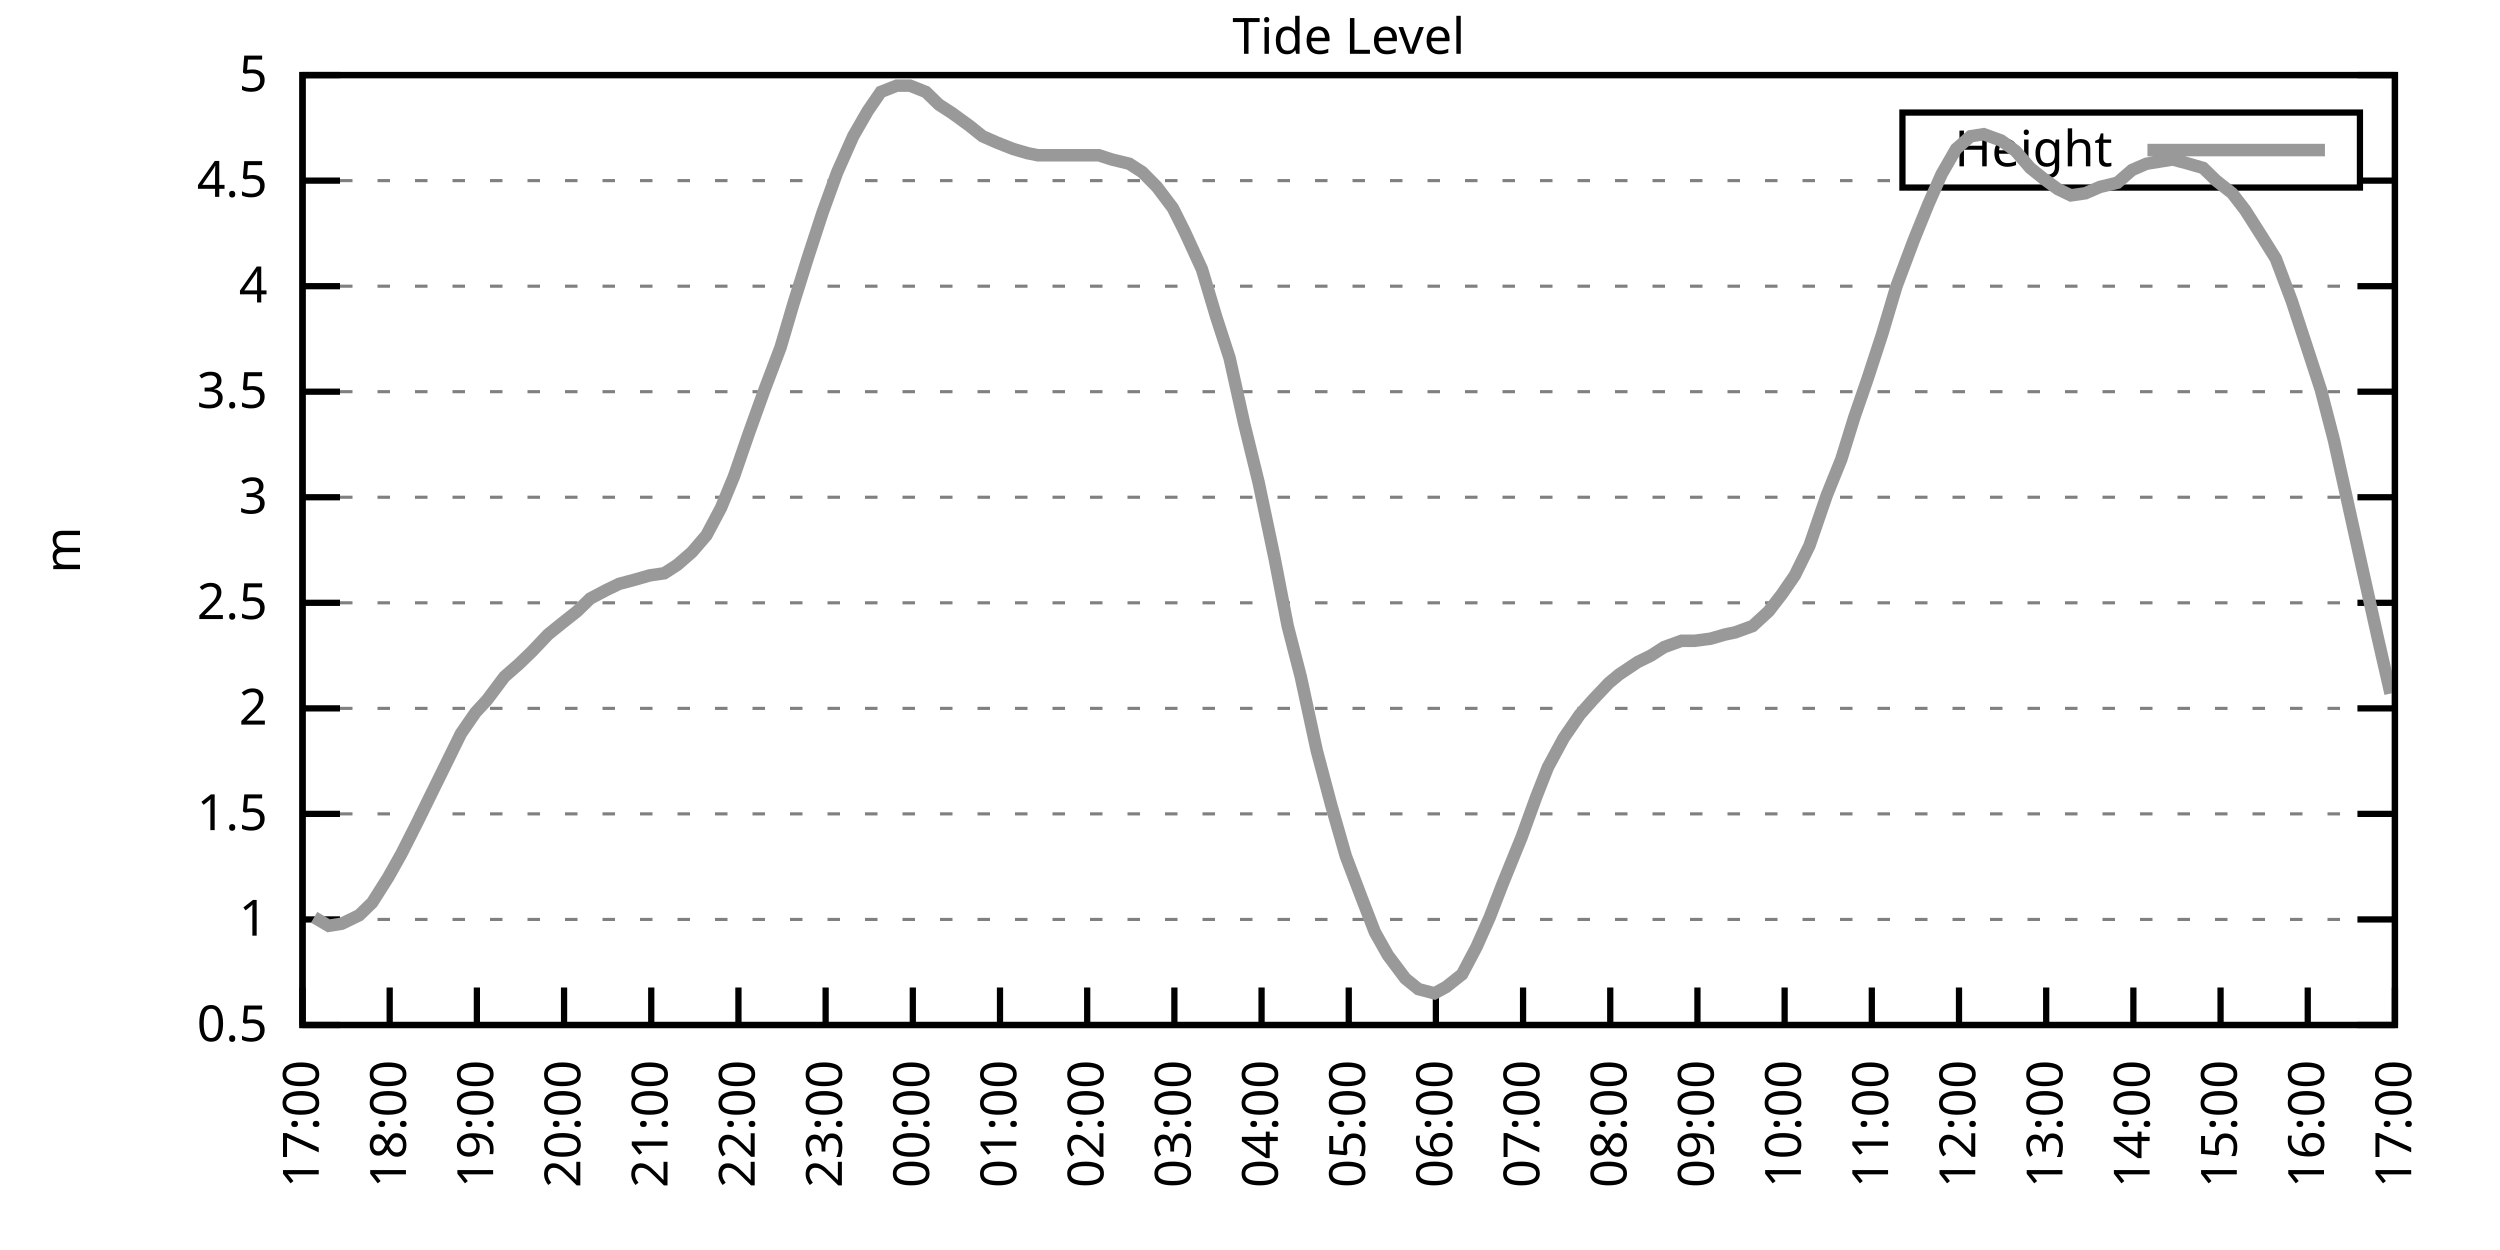
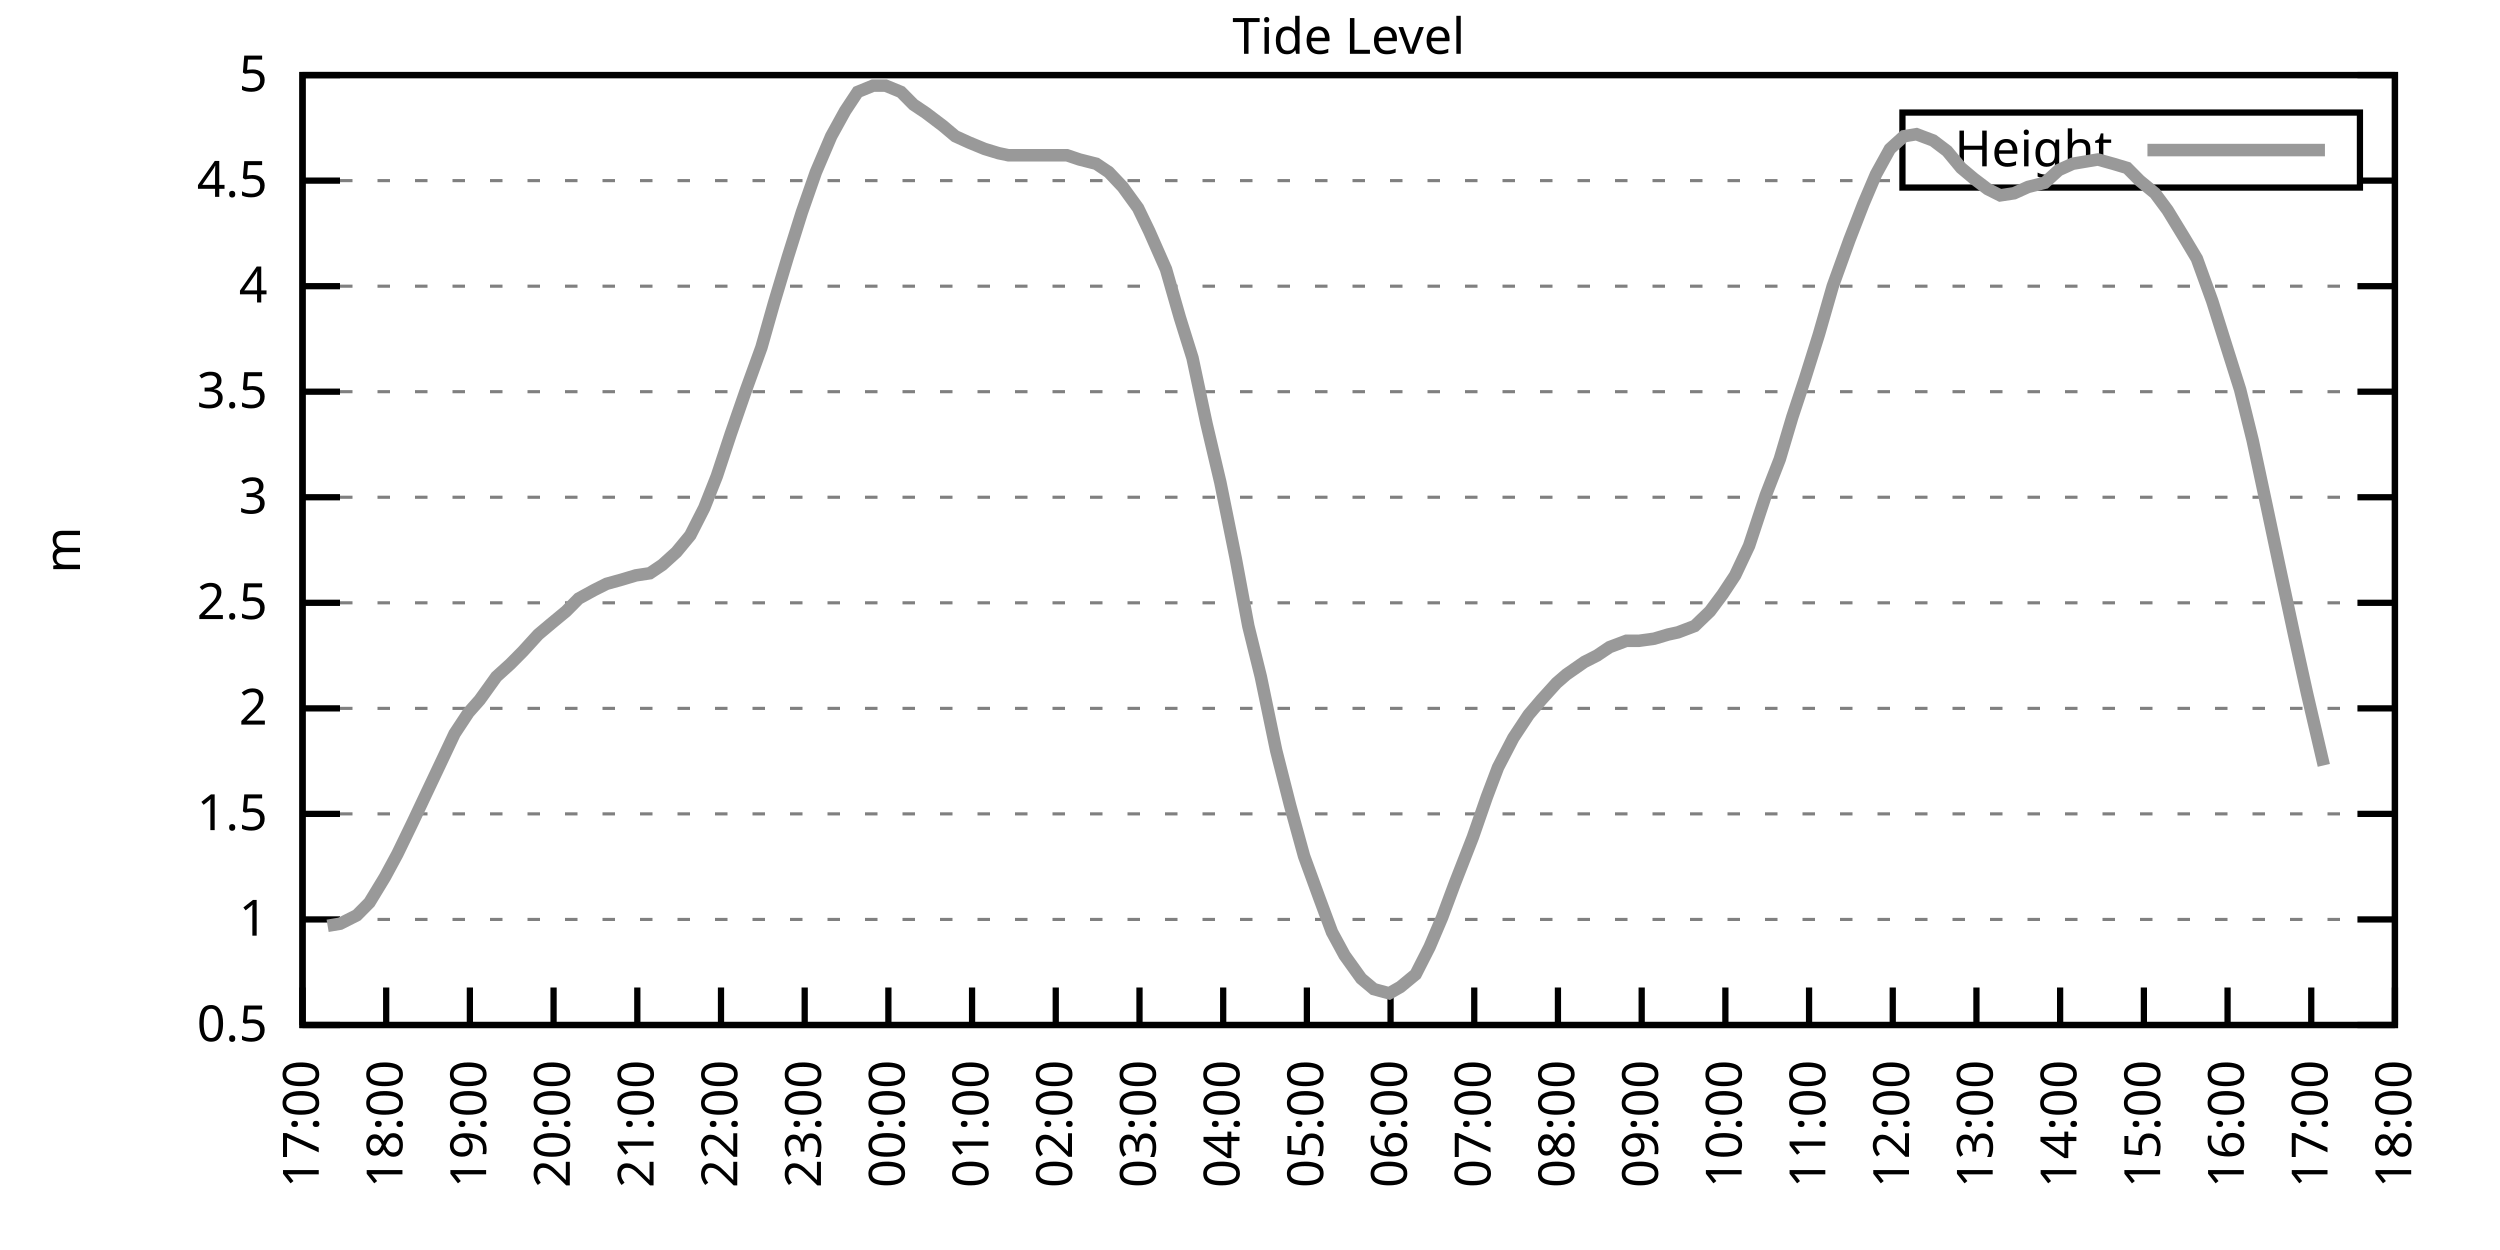
<svg xmlns="http://www.w3.org/2000/svg" xmlns:xlink="http://www.w3.org/1999/xlink" width="400" height="200" viewBox="0 0 400 200">
  <g id="gnuplot_canvas">
    <rect x="0" y="0" width="400" height="200" fill="none" />
    <defs>
      <circle id="gpDot" r="0.5" stroke-width="0.5" stroke="currentColor" />
      <path id="gpPt0" stroke-width="0.333" stroke="currentColor" d="M-1,0 h2 M0,-1 v2" />
      <path id="gpPt1" stroke-width="0.333" stroke="currentColor" d="M-1,-1 L1,1 M1,-1 L-1,1" />
      <path id="gpPt2" stroke-width="0.333" stroke="currentColor" d="M-1,0 L1,0 M0,-1 L0,1 M-1,-1 L1,1 M-1,1 L1,-1" />
      <rect id="gpPt3" stroke-width="0.333" stroke="currentColor" x="-1" y="-1" width="2" height="2" />
      <rect id="gpPt4" stroke-width="0.333" stroke="currentColor" fill="currentColor" x="-1" y="-1" width="2" height="2" />
      <circle id="gpPt5" stroke-width="0.333" stroke="currentColor" cx="0" cy="0" r="1" />
      <use xlink:href="#gpPt5" id="gpPt6" fill="currentColor" stroke="none" />
      <path id="gpPt7" stroke-width="0.333" stroke="currentColor" d="M0,-1.33 L-1.33,0.67 L1.33,0.67 z" />
      <use xlink:href="#gpPt7" id="gpPt8" fill="currentColor" stroke="none" />
      <use xlink:href="#gpPt7" id="gpPt9" stroke="currentColor" transform="rotate(180)" />
      <use xlink:href="#gpPt9" id="gpPt10" fill="currentColor" stroke="none" />
      <use xlink:href="#gpPt3" id="gpPt11" stroke="currentColor" transform="rotate(45)" />
      <use xlink:href="#gpPt11" id="gpPt12" fill="currentColor" stroke="none" />
      <path id="gpPt13" stroke-width="0.333" stroke="currentColor" d="M0,1.330 L1.265,0.411 L0.782,-1.067 L-0.782,-1.076 L-1.265,0.411 z" />
      <use xlink:href="#gpPt13" id="gpPt14" fill="currentColor" stroke="none" />
      <filter id="textbox" filterUnits="objectBoundingBox" x="0" y="0" height="1" width="1">
        <feFlood flood-color="white" flood-opacity="1" result="bgnd" />
        <feComposite in="SourceGraphic" in2="bgnd" operator="atop" />
      </filter>
      <filter id="greybox" filterUnits="objectBoundingBox" x="0" y="0" height="1" width="1">
        <feFlood flood-color="lightgrey" flood-opacity="1" result="grey" />
        <feComposite in="SourceGraphic" in2="grey" operator="atop" />
      </filter>
    </defs>
    <g fill="none" color="white" stroke="currentColor" stroke-width="1.00" stroke-linecap="butt" stroke-linejoin="miter">
</g>
    <g fill="none" color="black" stroke="currentColor" stroke-width="1.00" stroke-linecap="butt" stroke-linejoin="miter">
      <g stroke="none" shape-rendering="crispEdges">
        <polygon fill="rgb(255, 255, 255)" points="48.40,164.00 383.18,164.00 383.18,12.02 48.40,12.02 " />
      </g>
    </g>
    <g fill="none" color="black" stroke="currentColor" stroke-width="1.00" stroke-linecap="butt" stroke-linejoin="miter">
</g>
    <g fill="none" color="black" stroke="black" stroke-width="0.50" stroke-linecap="butt" stroke-linejoin="miter">
</g>
    <g fill="none" color="gray" stroke="currentColor" stroke-width="0.50" stroke-linecap="butt" stroke-linejoin="miter">
      <path stroke="gray" stroke-dasharray="2,4" class="gridline" d="M48.40,164.00 L383.19,164.00  " />
    </g>
    <g fill="none" color="gray" stroke="gray" stroke-width="1.00" stroke-linecap="butt" stroke-linejoin="miter">
</g>
    <g fill="none" color="black" stroke="currentColor" stroke-width="1.00" stroke-linecap="butt" stroke-linejoin="miter">
      <path stroke="black" d="M48.40,164.00 L54.40,164.00 M383.19,164.00 L377.19,164.00  " />
      <g transform="translate(42.80,166.60)" stroke="none" fill="black" font-family="Sans" font-size="8.00" text-anchor="end">
        <text>
          <tspan font-family="Sans"> 0.5</tspan>
        </text>
      </g>
    </g>
    <g fill="none" color="black" stroke="currentColor" stroke-width="1.00" stroke-linecap="butt" stroke-linejoin="miter">
</g>
    <g fill="none" color="black" stroke="black" stroke-width="0.50" stroke-linecap="butt" stroke-linejoin="miter">
</g>
    <g fill="none" color="gray" stroke="currentColor" stroke-width="0.50" stroke-linecap="butt" stroke-linejoin="miter">
      <path stroke="gray" stroke-dasharray="2,4" class="gridline" d="M48.40,147.11 L383.19,147.11  " />
    </g>
    <g fill="none" color="gray" stroke="gray" stroke-width="1.00" stroke-linecap="butt" stroke-linejoin="miter">
</g>
    <g fill="none" color="black" stroke="currentColor" stroke-width="1.00" stroke-linecap="butt" stroke-linejoin="miter">
      <path stroke="black" d="M48.40,147.11 L54.40,147.11 M383.19,147.11 L377.19,147.11  " />
      <g transform="translate(42.80,149.71)" stroke="none" fill="black" font-family="Sans" font-size="8.00" text-anchor="end">
        <text>
          <tspan font-family="Sans"> 1</tspan>
        </text>
      </g>
    </g>
    <g fill="none" color="black" stroke="currentColor" stroke-width="1.00" stroke-linecap="butt" stroke-linejoin="miter">
</g>
    <g fill="none" color="black" stroke="black" stroke-width="0.50" stroke-linecap="butt" stroke-linejoin="miter">
</g>
    <g fill="none" color="gray" stroke="currentColor" stroke-width="0.50" stroke-linecap="butt" stroke-linejoin="miter">
      <path stroke="gray" stroke-dasharray="2,4" class="gridline" d="M48.40,130.22 L383.19,130.22  " />
    </g>
    <g fill="none" color="gray" stroke="gray" stroke-width="1.00" stroke-linecap="butt" stroke-linejoin="miter">
</g>
    <g fill="none" color="black" stroke="currentColor" stroke-width="1.00" stroke-linecap="butt" stroke-linejoin="miter">
      <path stroke="black" d="M48.40,130.22 L54.40,130.22 M383.19,130.22 L377.19,130.22  " />
      <g transform="translate(42.80,132.82)" stroke="none" fill="black" font-family="Sans" font-size="8.00" text-anchor="end">
        <text>
          <tspan font-family="Sans"> 1.5</tspan>
        </text>
      </g>
    </g>
    <g fill="none" color="black" stroke="currentColor" stroke-width="1.00" stroke-linecap="butt" stroke-linejoin="miter">
</g>
    <g fill="none" color="black" stroke="black" stroke-width="0.50" stroke-linecap="butt" stroke-linejoin="miter">
</g>
    <g fill="none" color="gray" stroke="currentColor" stroke-width="0.50" stroke-linecap="butt" stroke-linejoin="miter">
      <path stroke="gray" stroke-dasharray="2,4" class="gridline" d="M48.40,113.34 L383.19,113.34  " />
    </g>
    <g fill="none" color="gray" stroke="gray" stroke-width="1.00" stroke-linecap="butt" stroke-linejoin="miter">
</g>
    <g fill="none" color="black" stroke="currentColor" stroke-width="1.00" stroke-linecap="butt" stroke-linejoin="miter">
      <path stroke="black" d="M48.40,113.34 L54.40,113.34 M383.19,113.34 L377.19,113.34  " />
      <g transform="translate(42.80,115.94)" stroke="none" fill="black" font-family="Sans" font-size="8.00" text-anchor="end">
        <text>
          <tspan font-family="Sans"> 2</tspan>
        </text>
      </g>
    </g>
    <g fill="none" color="black" stroke="currentColor" stroke-width="1.00" stroke-linecap="butt" stroke-linejoin="miter">
</g>
    <g fill="none" color="black" stroke="black" stroke-width="0.50" stroke-linecap="butt" stroke-linejoin="miter">
</g>
    <g fill="none" color="gray" stroke="currentColor" stroke-width="0.50" stroke-linecap="butt" stroke-linejoin="miter">
      <path stroke="gray" stroke-dasharray="2,4" class="gridline" d="M48.40,96.45 L383.19,96.45  " />
    </g>
    <g fill="none" color="gray" stroke="gray" stroke-width="1.00" stroke-linecap="butt" stroke-linejoin="miter">
</g>
    <g fill="none" color="black" stroke="currentColor" stroke-width="1.00" stroke-linecap="butt" stroke-linejoin="miter">
      <path stroke="black" d="M48.40,96.45 L54.40,96.45 M383.19,96.45 L377.19,96.45  " />
      <g transform="translate(42.80,99.05)" stroke="none" fill="black" font-family="Sans" font-size="8.00" text-anchor="end">
        <text>
          <tspan font-family="Sans"> 2.5</tspan>
        </text>
      </g>
    </g>
    <g fill="none" color="black" stroke="currentColor" stroke-width="1.00" stroke-linecap="butt" stroke-linejoin="miter">
</g>
    <g fill="none" color="black" stroke="black" stroke-width="0.50" stroke-linecap="butt" stroke-linejoin="miter">
</g>
    <g fill="none" color="gray" stroke="currentColor" stroke-width="0.50" stroke-linecap="butt" stroke-linejoin="miter">
      <path stroke="gray" stroke-dasharray="2,4" class="gridline" d="M48.40,79.56 L383.19,79.56  " />
    </g>
    <g fill="none" color="gray" stroke="gray" stroke-width="1.00" stroke-linecap="butt" stroke-linejoin="miter">
</g>
    <g fill="none" color="black" stroke="currentColor" stroke-width="1.00" stroke-linecap="butt" stroke-linejoin="miter">
      <path stroke="black" d="M48.40,79.56 L54.40,79.56 M383.19,79.56 L377.19,79.56  " />
      <g transform="translate(42.80,82.16)" stroke="none" fill="black" font-family="Sans" font-size="8.00" text-anchor="end">
        <text>
          <tspan font-family="Sans"> 3</tspan>
        </text>
      </g>
    </g>
    <g fill="none" color="black" stroke="currentColor" stroke-width="1.00" stroke-linecap="butt" stroke-linejoin="miter">
</g>
    <g fill="none" color="black" stroke="black" stroke-width="0.50" stroke-linecap="butt" stroke-linejoin="miter">
</g>
    <g fill="none" color="gray" stroke="currentColor" stroke-width="0.50" stroke-linecap="butt" stroke-linejoin="miter">
      <path stroke="gray" stroke-dasharray="2,4" class="gridline" d="M48.40,62.67 L383.19,62.67  " />
    </g>
    <g fill="none" color="gray" stroke="gray" stroke-width="1.00" stroke-linecap="butt" stroke-linejoin="miter">
</g>
    <g fill="none" color="black" stroke="currentColor" stroke-width="1.00" stroke-linecap="butt" stroke-linejoin="miter">
      <path stroke="black" d="M48.40,62.67 L54.40,62.67 M383.19,62.67 L377.19,62.67  " />
      <g transform="translate(42.80,65.27)" stroke="none" fill="black" font-family="Sans" font-size="8.00" text-anchor="end">
        <text>
          <tspan font-family="Sans"> 3.5</tspan>
        </text>
      </g>
    </g>
    <g fill="none" color="black" stroke="currentColor" stroke-width="1.00" stroke-linecap="butt" stroke-linejoin="miter">
</g>
    <g fill="none" color="black" stroke="black" stroke-width="0.50" stroke-linecap="butt" stroke-linejoin="miter">
</g>
    <g fill="none" color="gray" stroke="currentColor" stroke-width="0.50" stroke-linecap="butt" stroke-linejoin="miter">
      <path stroke="gray" stroke-dasharray="2,4" class="gridline" d="M48.40,45.79 L383.19,45.79  " />
    </g>
    <g fill="none" color="gray" stroke="gray" stroke-width="1.00" stroke-linecap="butt" stroke-linejoin="miter">
</g>
    <g fill="none" color="black" stroke="currentColor" stroke-width="1.00" stroke-linecap="butt" stroke-linejoin="miter">
      <path stroke="black" d="M48.40,45.79 L54.40,45.79 M383.19,45.79 L377.19,45.79  " />
      <g transform="translate(42.80,48.39)" stroke="none" fill="black" font-family="Sans" font-size="8.00" text-anchor="end">
        <text>
          <tspan font-family="Sans"> 4</tspan>
        </text>
      </g>
    </g>
    <g fill="none" color="black" stroke="currentColor" stroke-width="1.00" stroke-linecap="butt" stroke-linejoin="miter">
</g>
    <g fill="none" color="black" stroke="black" stroke-width="0.50" stroke-linecap="butt" stroke-linejoin="miter">
</g>
    <g fill="none" color="gray" stroke="currentColor" stroke-width="0.50" stroke-linecap="butt" stroke-linejoin="miter">
      <path stroke="gray" stroke-dasharray="2,4" class="gridline" d="M48.40,28.90 L304.39,28.90 M377.59,28.90 L383.19,28.90  " />
    </g>
    <g fill="none" color="gray" stroke="gray" stroke-width="1.00" stroke-linecap="butt" stroke-linejoin="miter">
</g>
    <g fill="none" color="black" stroke="currentColor" stroke-width="1.00" stroke-linecap="butt" stroke-linejoin="miter">
      <path stroke="black" d="M48.40,28.90 L54.40,28.90 M383.19,28.90 L377.19,28.90  " />
      <g transform="translate(42.80,31.50)" stroke="none" fill="black" font-family="Sans" font-size="8.00" text-anchor="end">
        <text>
          <tspan font-family="Sans"> 4.5</tspan>
        </text>
      </g>
    </g>
    <g fill="none" color="black" stroke="currentColor" stroke-width="1.00" stroke-linecap="butt" stroke-linejoin="miter">
</g>
    <g fill="none" color="black" stroke="black" stroke-width="0.50" stroke-linecap="butt" stroke-linejoin="miter">
</g>
    <g fill="none" color="gray" stroke="currentColor" stroke-width="0.50" stroke-linecap="butt" stroke-linejoin="miter">
      <path stroke="gray" stroke-dasharray="2,4" class="gridline" d="M48.40,12.01 L383.19,12.01  " />
    </g>
    <g fill="none" color="gray" stroke="gray" stroke-width="1.00" stroke-linecap="butt" stroke-linejoin="miter">
</g>
    <g fill="none" color="black" stroke="currentColor" stroke-width="1.00" stroke-linecap="butt" stroke-linejoin="miter">
      <path stroke="black" d="M48.40,12.01 L54.40,12.01 M383.19,12.01 L377.19,12.01  " />
      <g transform="translate(42.80,14.61)" stroke="none" fill="black" font-family="Sans" font-size="8.00" text-anchor="end">
        <text>
          <tspan font-family="Sans"> 5</tspan>
        </text>
      </g>
    </g>
    <g fill="none" color="black" stroke="currentColor" stroke-width="1.00" stroke-linecap="butt" stroke-linejoin="miter">
      <path stroke="black" d="M48.40,164.00 L48.40,158.00  " />
      <g transform="translate(51.00,169.60) rotate(270.00)" stroke="none" fill="black" font-family="Sans" font-size="8.00" text-anchor="end">
        <text>
          <tspan font-family="Sans">17:00</tspan>
        </text>
      </g>
    </g>
    <g fill="none" color="black" stroke="currentColor" stroke-width="1.00" stroke-linecap="butt" stroke-linejoin="miter">
-       <path stroke="black" d="M62.35,164.00 L62.35,158.00  " />
-       <g transform="translate(64.95,169.60) rotate(270.00)" stroke="none" fill="black" font-family="Sans" font-size="8.00" text-anchor="end">
+       <path stroke="black" d="M61.79,164.00 L61.79,158.00  " />
+       <g transform="translate(64.39,169.60) rotate(270.00)" stroke="none" fill="black" font-family="Sans" font-size="8.00" text-anchor="end">
        <text>
          <tspan font-family="Sans">18:00</tspan>
        </text>
      </g>
    </g>
    <g fill="none" color="black" stroke="currentColor" stroke-width="1.00" stroke-linecap="butt" stroke-linejoin="miter">
-       <path stroke="black" d="M76.30,164.00 L76.30,158.00  " />
-       <g transform="translate(78.90,169.60) rotate(270.00)" stroke="none" fill="black" font-family="Sans" font-size="8.00" text-anchor="end">
+       <path stroke="black" d="M75.18,164.00 L75.18,158.00  " />
+       <g transform="translate(77.78,169.60) rotate(270.00)" stroke="none" fill="black" font-family="Sans" font-size="8.00" text-anchor="end">
        <text>
          <tspan font-family="Sans">19:00</tspan>
        </text>
      </g>
    </g>
    <g fill="none" color="black" stroke="currentColor" stroke-width="1.00" stroke-linecap="butt" stroke-linejoin="miter">
-       <path stroke="black" d="M90.25,164.00 L90.25,158.00  " />
-       <g transform="translate(92.85,169.60) rotate(270.00)" stroke="none" fill="black" font-family="Sans" font-size="8.00" text-anchor="end">
+       <path stroke="black" d="M88.57,164.00 L88.57,158.00  " />
+       <g transform="translate(91.17,169.60) rotate(270.00)" stroke="none" fill="black" font-family="Sans" font-size="8.00" text-anchor="end">
        <text>
          <tspan font-family="Sans">20:00</tspan>
        </text>
      </g>
    </g>
    <g fill="none" color="black" stroke="currentColor" stroke-width="1.00" stroke-linecap="butt" stroke-linejoin="miter">
-       <path stroke="black" d="M104.20,164.00 L104.20,158.00  " />
-       <g transform="translate(106.80,169.60) rotate(270.00)" stroke="none" fill="black" font-family="Sans" font-size="8.00" text-anchor="end">
+       <path stroke="black" d="M101.97,164.00 L101.97,158.00  " />
+       <g transform="translate(104.57,169.60) rotate(270.00)" stroke="none" fill="black" font-family="Sans" font-size="8.00" text-anchor="end">
        <text>
          <tspan font-family="Sans">21:00</tspan>
        </text>
      </g>
    </g>
    <g fill="none" color="black" stroke="currentColor" stroke-width="1.00" stroke-linecap="butt" stroke-linejoin="miter">
-       <path stroke="black" d="M118.15,164.00 L118.15,158.00  " />
-       <g transform="translate(120.75,169.60) rotate(270.00)" stroke="none" fill="black" font-family="Sans" font-size="8.00" text-anchor="end">
+       <path stroke="black" d="M115.36,164.00 L115.36,158.00  " />
+       <g transform="translate(117.96,169.60) rotate(270.00)" stroke="none" fill="black" font-family="Sans" font-size="8.00" text-anchor="end">
        <text>
          <tspan font-family="Sans">22:00</tspan>
        </text>
      </g>
    </g>
    <g fill="none" color="black" stroke="currentColor" stroke-width="1.00" stroke-linecap="butt" stroke-linejoin="miter">
-       <path stroke="black" d="M132.10,164.00 L132.10,158.00  " />
-       <g transform="translate(134.70,169.60) rotate(270.00)" stroke="none" fill="black" font-family="Sans" font-size="8.00" text-anchor="end">
+       <path stroke="black" d="M128.75,164.00 L128.75,158.00  " />
+       <g transform="translate(131.35,169.60) rotate(270.00)" stroke="none" fill="black" font-family="Sans" font-size="8.00" text-anchor="end">
        <text>
          <tspan font-family="Sans">23:00</tspan>
        </text>
      </g>
    </g>
    <g fill="none" color="black" stroke="currentColor" stroke-width="1.00" stroke-linecap="butt" stroke-linejoin="miter">
-       <path stroke="black" d="M146.05,164.00 L146.05,158.00  " />
-       <g transform="translate(148.65,169.60) rotate(270.00)" stroke="none" fill="black" font-family="Sans" font-size="8.00" text-anchor="end">
+       <path stroke="black" d="M142.14,164.00 L142.14,158.00  " />
+       <g transform="translate(144.74,169.60) rotate(270.00)" stroke="none" fill="black" font-family="Sans" font-size="8.00" text-anchor="end">
        <text>
          <tspan font-family="Sans">00:00</tspan>
        </text>
      </g>
    </g>
    <g fill="none" color="black" stroke="currentColor" stroke-width="1.00" stroke-linecap="butt" stroke-linejoin="miter">
-       <path stroke="black" d="M160.00,164.00 L160.00,158.00  " />
-       <g transform="translate(162.60,169.60) rotate(270.00)" stroke="none" fill="black" font-family="Sans" font-size="8.00" text-anchor="end">
+       <path stroke="black" d="M155.53,164.00 L155.53,158.00  " />
+       <g transform="translate(158.13,169.60) rotate(270.00)" stroke="none" fill="black" font-family="Sans" font-size="8.00" text-anchor="end">
        <text>
          <tspan font-family="Sans">01:00</tspan>
        </text>
      </g>
    </g>
    <g fill="none" color="black" stroke="currentColor" stroke-width="1.00" stroke-linecap="butt" stroke-linejoin="miter">
-       <path stroke="black" d="M173.95,164.00 L173.95,158.00  " />
-       <g transform="translate(176.55,169.60) rotate(270.00)" stroke="none" fill="black" font-family="Sans" font-size="8.00" text-anchor="end">
+       <path stroke="black" d="M168.92,164.00 L168.92,158.00  " />
+       <g transform="translate(171.52,169.60) rotate(270.00)" stroke="none" fill="black" font-family="Sans" font-size="8.00" text-anchor="end">
        <text>
          <tspan font-family="Sans">02:00</tspan>
        </text>
      </g>
    </g>
    <g fill="none" color="black" stroke="currentColor" stroke-width="1.00" stroke-linecap="butt" stroke-linejoin="miter">
-       <path stroke="black" d="M187.90,164.00 L187.90,158.00  " />
-       <g transform="translate(190.50,169.60) rotate(270.00)" stroke="none" fill="black" font-family="Sans" font-size="8.00" text-anchor="end">
+       <path stroke="black" d="M182.32,164.00 L182.32,158.00  " />
+       <g transform="translate(184.92,169.60) rotate(270.00)" stroke="none" fill="black" font-family="Sans" font-size="8.00" text-anchor="end">
        <text>
          <tspan font-family="Sans">03:00</tspan>
        </text>
      </g>
    </g>
    <g fill="none" color="black" stroke="currentColor" stroke-width="1.00" stroke-linecap="butt" stroke-linejoin="miter">
-       <path stroke="black" d="M201.85,164.00 L201.85,158.00  " />
-       <g transform="translate(204.45,169.60) rotate(270.00)" stroke="none" fill="black" font-family="Sans" font-size="8.00" text-anchor="end">
+       <path stroke="black" d="M195.71,164.00 L195.71,158.00  " />
+       <g transform="translate(198.31,169.60) rotate(270.00)" stroke="none" fill="black" font-family="Sans" font-size="8.00" text-anchor="end">
        <text>
          <tspan font-family="Sans">04:00</tspan>
        </text>
      </g>
    </g>
    <g fill="none" color="black" stroke="currentColor" stroke-width="1.00" stroke-linecap="butt" stroke-linejoin="miter">
-       <path stroke="black" d="M215.80,164.00 L215.80,158.00  " />
-       <g transform="translate(218.40,169.60) rotate(270.00)" stroke="none" fill="black" font-family="Sans" font-size="8.00" text-anchor="end">
+       <path stroke="black" d="M209.10,164.00 L209.10,158.00  " />
+       <g transform="translate(211.70,169.60) rotate(270.00)" stroke="none" fill="black" font-family="Sans" font-size="8.00" text-anchor="end">
        <text>
          <tspan font-family="Sans">05:00</tspan>
        </text>
      </g>
    </g>
    <g fill="none" color="black" stroke="currentColor" stroke-width="1.00" stroke-linecap="butt" stroke-linejoin="miter">
-       <path stroke="black" d="M229.74,164.00 L229.74,158.00  " />
-       <g transform="translate(232.34,169.60) rotate(270.00)" stroke="none" fill="black" font-family="Sans" font-size="8.00" text-anchor="end">
+       <path stroke="black" d="M222.49,164.00 L222.49,158.00  " />
+       <g transform="translate(225.09,169.60) rotate(270.00)" stroke="none" fill="black" font-family="Sans" font-size="8.00" text-anchor="end">
        <text>
          <tspan font-family="Sans">06:00</tspan>
        </text>
      </g>
    </g>
    <g fill="none" color="black" stroke="currentColor" stroke-width="1.00" stroke-linecap="butt" stroke-linejoin="miter">
-       <path stroke="black" d="M243.69,164.00 L243.69,158.00  " />
-       <g transform="translate(246.29,169.60) rotate(270.00)" stroke="none" fill="black" font-family="Sans" font-size="8.00" text-anchor="end">
+       <path stroke="black" d="M235.88,164.00 L235.88,158.00  " />
+       <g transform="translate(238.48,169.60) rotate(270.00)" stroke="none" fill="black" font-family="Sans" font-size="8.00" text-anchor="end">
        <text>
          <tspan font-family="Sans">07:00</tspan>
        </text>
      </g>
    </g>
    <g fill="none" color="black" stroke="currentColor" stroke-width="1.00" stroke-linecap="butt" stroke-linejoin="miter">
-       <path stroke="black" d="M257.64,164.00 L257.64,158.00  " />
-       <g transform="translate(260.24,169.60) rotate(270.00)" stroke="none" fill="black" font-family="Sans" font-size="8.00" text-anchor="end">
+       <path stroke="black" d="M249.27,164.00 L249.27,158.00  " />
+       <g transform="translate(251.87,169.60) rotate(270.00)" stroke="none" fill="black" font-family="Sans" font-size="8.00" text-anchor="end">
        <text>
          <tspan font-family="Sans">08:00</tspan>
        </text>
      </g>
    </g>
    <g fill="none" color="black" stroke="currentColor" stroke-width="1.00" stroke-linecap="butt" stroke-linejoin="miter">
-       <path stroke="black" d="M271.59,164.00 L271.59,158.00  " />
-       <g transform="translate(274.19,169.60) rotate(270.00)" stroke="none" fill="black" font-family="Sans" font-size="8.00" text-anchor="end">
+       <path stroke="black" d="M262.67,164.00 L262.67,158.00  " />
+       <g transform="translate(265.27,169.60) rotate(270.00)" stroke="none" fill="black" font-family="Sans" font-size="8.00" text-anchor="end">
        <text>
          <tspan font-family="Sans">09:00</tspan>
        </text>
      </g>
    </g>
    <g fill="none" color="black" stroke="currentColor" stroke-width="1.00" stroke-linecap="butt" stroke-linejoin="miter">
-       <path stroke="black" d="M285.54,164.00 L285.54,158.00  " />
-       <g transform="translate(288.14,169.60) rotate(270.00)" stroke="none" fill="black" font-family="Sans" font-size="8.00" text-anchor="end">
+       <path stroke="black" d="M276.06,164.00 L276.06,158.00  " />
+       <g transform="translate(278.66,169.60) rotate(270.00)" stroke="none" fill="black" font-family="Sans" font-size="8.00" text-anchor="end">
        <text>
          <tspan font-family="Sans">10:00</tspan>
        </text>
      </g>
    </g>
    <g fill="none" color="black" stroke="currentColor" stroke-width="1.00" stroke-linecap="butt" stroke-linejoin="miter">
-       <path stroke="black" d="M299.49,164.00 L299.49,158.00  " />
-       <g transform="translate(302.09,169.60) rotate(270.00)" stroke="none" fill="black" font-family="Sans" font-size="8.00" text-anchor="end">
+       <path stroke="black" d="M289.45,164.00 L289.45,158.00  " />
+       <g transform="translate(292.05,169.60) rotate(270.00)" stroke="none" fill="black" font-family="Sans" font-size="8.00" text-anchor="end">
        <text>
          <tspan font-family="Sans">11:00</tspan>
        </text>
      </g>
    </g>
    <g fill="none" color="black" stroke="currentColor" stroke-width="1.00" stroke-linecap="butt" stroke-linejoin="miter">
-       <path stroke="black" d="M313.44,164.00 L313.44,158.00  " />
-       <g transform="translate(316.04,169.60) rotate(270.00)" stroke="none" fill="black" font-family="Sans" font-size="8.00" text-anchor="end">
+       <path stroke="black" d="M302.84,164.00 L302.84,158.00  " />
+       <g transform="translate(305.44,169.60) rotate(270.00)" stroke="none" fill="black" font-family="Sans" font-size="8.00" text-anchor="end">
        <text>
          <tspan font-family="Sans">12:00</tspan>
        </text>
      </g>
    </g>
    <g fill="none" color="black" stroke="currentColor" stroke-width="1.00" stroke-linecap="butt" stroke-linejoin="miter">
-       <path stroke="black" d="M327.39,164.00 L327.39,158.00  " />
-       <g transform="translate(329.99,169.60) rotate(270.00)" stroke="none" fill="black" font-family="Sans" font-size="8.00" text-anchor="end">
+       <path stroke="black" d="M316.23,164.00 L316.23,158.00  " />
+       <g transform="translate(318.83,169.60) rotate(270.00)" stroke="none" fill="black" font-family="Sans" font-size="8.00" text-anchor="end">
        <text>
          <tspan font-family="Sans">13:00</tspan>
        </text>
      </g>
    </g>
    <g fill="none" color="black" stroke="currentColor" stroke-width="1.00" stroke-linecap="butt" stroke-linejoin="miter">
-       <path stroke="black" d="M341.34,164.00 L341.34,158.00  " />
-       <g transform="translate(343.94,169.60) rotate(270.00)" stroke="none" fill="black" font-family="Sans" font-size="8.00" text-anchor="end">
+       <path stroke="black" d="M329.62,164.00 L329.62,158.00  " />
+       <g transform="translate(332.22,169.60) rotate(270.00)" stroke="none" fill="black" font-family="Sans" font-size="8.00" text-anchor="end">
        <text>
          <tspan font-family="Sans">14:00</tspan>
        </text>
      </g>
    </g>
    <g fill="none" color="black" stroke="currentColor" stroke-width="1.00" stroke-linecap="butt" stroke-linejoin="miter">
-       <path stroke="black" d="M355.29,164.00 L355.29,158.00  " />
-       <g transform="translate(357.89,169.60) rotate(270.00)" stroke="none" fill="black" font-family="Sans" font-size="8.00" text-anchor="end">
+       <path stroke="black" d="M343.02,164.00 L343.02,158.00  " />
+       <g transform="translate(345.62,169.60) rotate(270.00)" stroke="none" fill="black" font-family="Sans" font-size="8.00" text-anchor="end">
        <text>
          <tspan font-family="Sans">15:00</tspan>
        </text>
      </g>
    </g>
    <g fill="none" color="black" stroke="currentColor" stroke-width="1.00" stroke-linecap="butt" stroke-linejoin="miter">
-       <path stroke="black" d="M369.24,164.00 L369.24,158.00  " />
-       <g transform="translate(371.84,169.60) rotate(270.00)" stroke="none" fill="black" font-family="Sans" font-size="8.00" text-anchor="end">
+       <path stroke="black" d="M356.41,164.00 L356.41,158.00  " />
+       <g transform="translate(359.01,169.60) rotate(270.00)" stroke="none" fill="black" font-family="Sans" font-size="8.00" text-anchor="end">
        <text>
          <tspan font-family="Sans">16:00</tspan>
+         </text>
+       </g>
+     </g>
+     <g fill="none" color="black" stroke="currentColor" stroke-width="1.00" stroke-linecap="butt" stroke-linejoin="miter">
+       <path stroke="black" d="M369.80,164.00 L369.80,158.00  " />
+       <g transform="translate(372.40,169.60) rotate(270.00)" stroke="none" fill="black" font-family="Sans" font-size="8.00" text-anchor="end">
+         <text>
+           <tspan font-family="Sans">17:00</tspan>
        </text>
      </g>
    </g>
    <g fill="none" color="black" stroke="currentColor" stroke-width="1.00" stroke-linecap="butt" stroke-linejoin="miter">
      <path stroke="black" d="M383.19,164.00 L383.19,158.00  " />
      <g transform="translate(385.79,169.60) rotate(270.00)" stroke="none" fill="black" font-family="Sans" font-size="8.00" text-anchor="end">
        <text>
-           <tspan font-family="Sans">17:00</tspan>
+           <tspan font-family="Sans">18:00</tspan>
        </text>
      </g>
    </g>
    <g fill="none" color="black" stroke="currentColor" stroke-width="1.00" stroke-linecap="butt" stroke-linejoin="miter">
</g>
    <g fill="none" color="black" stroke="currentColor" stroke-width="1.00" stroke-linecap="butt" stroke-linejoin="miter">
      <path stroke="black" d="M48.40,12.01 L48.40,164.00 L383.19,164.00 L383.19,12.01 L48.40,12.01 Z  " />
    </g>
    <g fill="none" color="black" stroke="currentColor" stroke-width="1.00" stroke-linecap="butt" stroke-linejoin="miter">
</g>
    <g fill="none" color="black" stroke="currentColor" stroke-width="1.00" stroke-linecap="butt" stroke-linejoin="miter">
      <path stroke="black" d="M304.39,30.01 L304.39,18.01 L377.59,18.01 L377.59,30.01 L304.39,30.01 Z  " />
    </g>
    <g id="Tide_level_plot_1">
      <g fill="none" color="white" stroke="black" stroke-width="2.00" stroke-linecap="butt" stroke-linejoin="miter">
</g>
      <g fill="none" color="black" stroke="currentColor" stroke-width="2.00" stroke-linecap="butt" stroke-linejoin="miter">
        <g transform="translate(337.99,26.61)" stroke="none" fill="black" font-family="Sans" font-size="8.00" text-anchor="end">
          <text>
            <tspan font-family="Sans">Height</tspan>
          </text>
        </g>
      </g>
      <g fill="none" color="black" stroke="currentColor" stroke-width="2.00" stroke-linecap="butt" stroke-linejoin="miter">
-         <path stroke="rgb(153, 153, 153)" d="M343.59,24.01 L371.99,24.01 M50.26,146.77 L52.58,148.13 L54.68,147.79 L57.47,146.44 L59.56,144.41 L62.12,140.36   L64.21,136.64 L66.77,131.58 L69.09,126.85 L71.42,122.12 L73.74,117.39 L76.07,114.01 L77.93,111.99 L80.72,108.27   L83.04,106.24 L85.13,104.22 L87.69,101.52 L89.78,99.83 L92.34,97.80 L94.43,95.77 L96.99,94.42 L99.08,93.41   L101.64,92.73 L103.97,92.06 L106.29,91.72 L108.38,90.37 L110.71,88.34 L113.03,85.64 L115.36,81.25 L117.45,76.18   L119.78,69.43 L122.33,62.34 L124.89,55.58 L126.98,48.49 L129.31,41.06 L131.63,33.96 L133.96,27.55 L136.51,21.80   L138.84,17.75 L140.93,14.71 L143.49,13.70 L145.58,13.70 L148.14,14.71 L150.23,16.74 L152.32,18.09 L155.11,20.12   L157.21,21.80 L159.53,22.82 L162.09,23.83 L164.41,24.51 L166.04,24.84 L168.83,24.84 L170.92,24.84 L173.71,24.84   L175.81,24.84 L177.90,25.52 L180.69,26.20 L182.78,27.55 L185.11,29.91 L187.66,33.29 L189.52,37.00 L192.31,43.08   L194.64,50.85 L196.73,57.27 L199.06,67.74 L201.38,77.20 L203.94,89.36 L206.03,100.16 L208.12,108.27 L210.68,120.09   L213.01,128.87 L215.33,136.98 L217.89,143.73 L219.98,149.14 L222.07,152.85 L224.86,156.57 L226.95,158.26 L229.51,158.93   L231.37,157.92 L233.93,155.89 L236.25,151.50 L238.35,146.77 L240.44,141.37 L243.46,133.94 L245.79,127.52 L247.65,122.79   L250.20,118.07 L252.76,114.35 L254.85,111.99 L257.41,109.28 L259.04,107.93 L262.06,105.91 L264.15,104.89 L266.25,103.54   L269.04,102.53 L271.13,102.53 L273.69,102.19 L276.01,101.52 L277.64,101.18 L280.43,100.16 L282.99,97.80 L285.08,95.10   L287.17,92.06 L289.50,87.33 L292.29,79.22 L294.61,73.48 L296.70,66.73 L298.80,60.65 L301.12,53.55 L303.44,45.79   L306.23,38.35 L308.56,32.61 L310.65,27.88 L312.98,23.83 L315.30,21.80 L317.39,21.47 L320.18,22.48 L322.51,24.17   L324.83,26.87 L326.93,28.56 L329.25,30.25 L331.34,31.26 L333.67,30.92 L335.99,29.91 L338.78,29.24 L341.11,27.21   L343.43,26.20 L345.53,25.86 L347.62,25.52 L350.18,26.20 L352.50,26.87 L354.59,28.90 L357.15,30.92 L359.24,33.63   L362.03,38.02 L364.13,41.39 L366.68,48.15 L369.01,55.24 L371.33,62.34 L373.43,70.44 L375.75,80.91 L377.84,90.37   L380.40,101.85 L382.49,110.97  " />
+         <path stroke="rgb(153, 153, 153)" d="M343.59,24.01 L371.99,24.01 M52.42,148.13 L54.43,147.79 L57.10,146.44 L59.11,144.41 L61.57,140.36 L63.58,136.64   L66.03,131.58 L68.26,126.85 L70.50,122.12 L72.73,117.39 L74.96,114.01 L76.75,111.99 L79.42,108.27 L81.66,106.24   L83.66,104.22 L86.12,101.52 L88.13,99.83 L90.58,97.80 L92.59,95.77 L95.05,94.42 L97.06,93.41 L99.51,92.73   L101.74,92.06 L103.98,91.72 L105.98,90.37 L108.22,88.34 L110.45,85.64 L112.68,81.25 L114.69,76.18 L116.92,69.43   L119.38,62.34 L121.83,55.58 L123.84,48.49 L126.07,41.06 L128.30,33.96 L130.54,27.55 L132.99,21.80 L135.22,17.75   L137.23,14.71 L139.69,13.70 L141.69,13.70 L144.15,14.71 L146.16,16.74 L148.17,18.09 L150.85,20.12 L152.85,21.80   L155.09,22.82 L157.54,23.83 L159.77,24.51 L161.34,24.84 L164.01,24.84 L166.02,24.84 L168.70,24.84 L170.71,24.84   L172.72,25.52 L175.40,26.20 L177.41,27.55 L179.64,29.91 L182.09,33.29 L183.88,37.00 L186.56,43.08 L188.79,50.85   L190.80,57.27 L193.03,67.74 L195.26,77.20 L197.72,89.36 L199.73,100.16 L201.73,108.27 L204.19,120.09 L206.42,128.87   L208.65,136.98 L211.11,143.73 L213.12,149.14 L215.13,152.85 L217.80,156.57 L219.81,158.26 L222.27,158.93 L224.05,157.92   L226.51,155.89 L228.74,151.50 L230.75,146.77 L232.76,141.37 L235.66,133.94 L237.89,127.52 L239.68,122.79 L242.13,118.07   L244.59,114.35 L246.60,111.99 L249.05,109.28 L250.61,107.93 L253.51,105.91 L255.52,104.89 L257.53,103.54 L260.21,102.53   L262.22,102.53 L264.67,102.19 L266.91,101.52 L268.47,101.18 L271.15,100.16 L273.60,97.80 L275.61,95.10 L277.62,92.06   L279.85,87.33 L282.53,79.22 L284.76,73.48 L286.77,66.73 L288.78,60.65 L291.01,53.55 L293.24,45.79 L295.92,38.35   L298.15,32.61 L300.16,27.88 L302.39,23.83 L304.63,21.80 L306.63,21.47 L309.31,22.48 L311.54,24.17 L313.78,26.87   L315.79,28.56 L318.02,30.25 L320.03,31.26 L322.26,30.92 L324.49,29.91 L327.17,29.24 L329.40,27.21 L331.63,26.20   L333.64,25.86 L335.65,25.52 L338.10,26.20 L340.34,26.87 L342.35,28.90 L344.80,30.92 L346.81,33.63 L349.49,38.02   L351.50,41.39 L353.95,48.15 L356.18,55.24 L358.42,62.34 L360.42,70.44 L362.66,80.91 L364.66,90.37 L367.12,101.85   L369.13,110.97 L371.81,122.46  " />
      </g>
    </g>
    <g fill="none" color="black" stroke="currentColor" stroke-width="2.00" stroke-linecap="butt" stroke-linejoin="miter">
</g>
    <g fill="none" color="black" stroke="black" stroke-width="1.00" stroke-linecap="butt" stroke-linejoin="miter">
</g>
    <g fill="none" color="black" stroke="currentColor" stroke-width="1.00" stroke-linecap="butt" stroke-linejoin="miter">
      <path stroke="black" d="M48.40,12.01 L48.40,164.00 L383.19,164.00 L383.19,12.01 L48.40,12.01 Z  " />
      <g transform="translate(12.80,88.01) rotate(270.00)" stroke="none" fill="black" font-family="Sans" font-size="8.00" text-anchor="middle">
        <text>
          <tspan font-family="Sans">m</tspan>
        </text>
      </g>
    </g>
    <g fill="none" color="black" stroke="currentColor" stroke-width="1.00" stroke-linecap="butt" stroke-linejoin="miter">
</g>
    <g fill="none" color="black" stroke="currentColor" stroke-width="1.00" stroke-linecap="butt" stroke-linejoin="miter">
      <g transform="translate(215.79,8.61)" stroke="none" fill="black" font-family="Sans" font-size="8.00" text-anchor="middle">
        <text>
          <tspan font-family="Sans">Tide Level</tspan>
        </text>
      </g>
    </g>
    <g fill="none" color="black" stroke="currentColor" stroke-width="1.00" stroke-linecap="butt" stroke-linejoin="miter">
</g>
  </g>
</svg>
